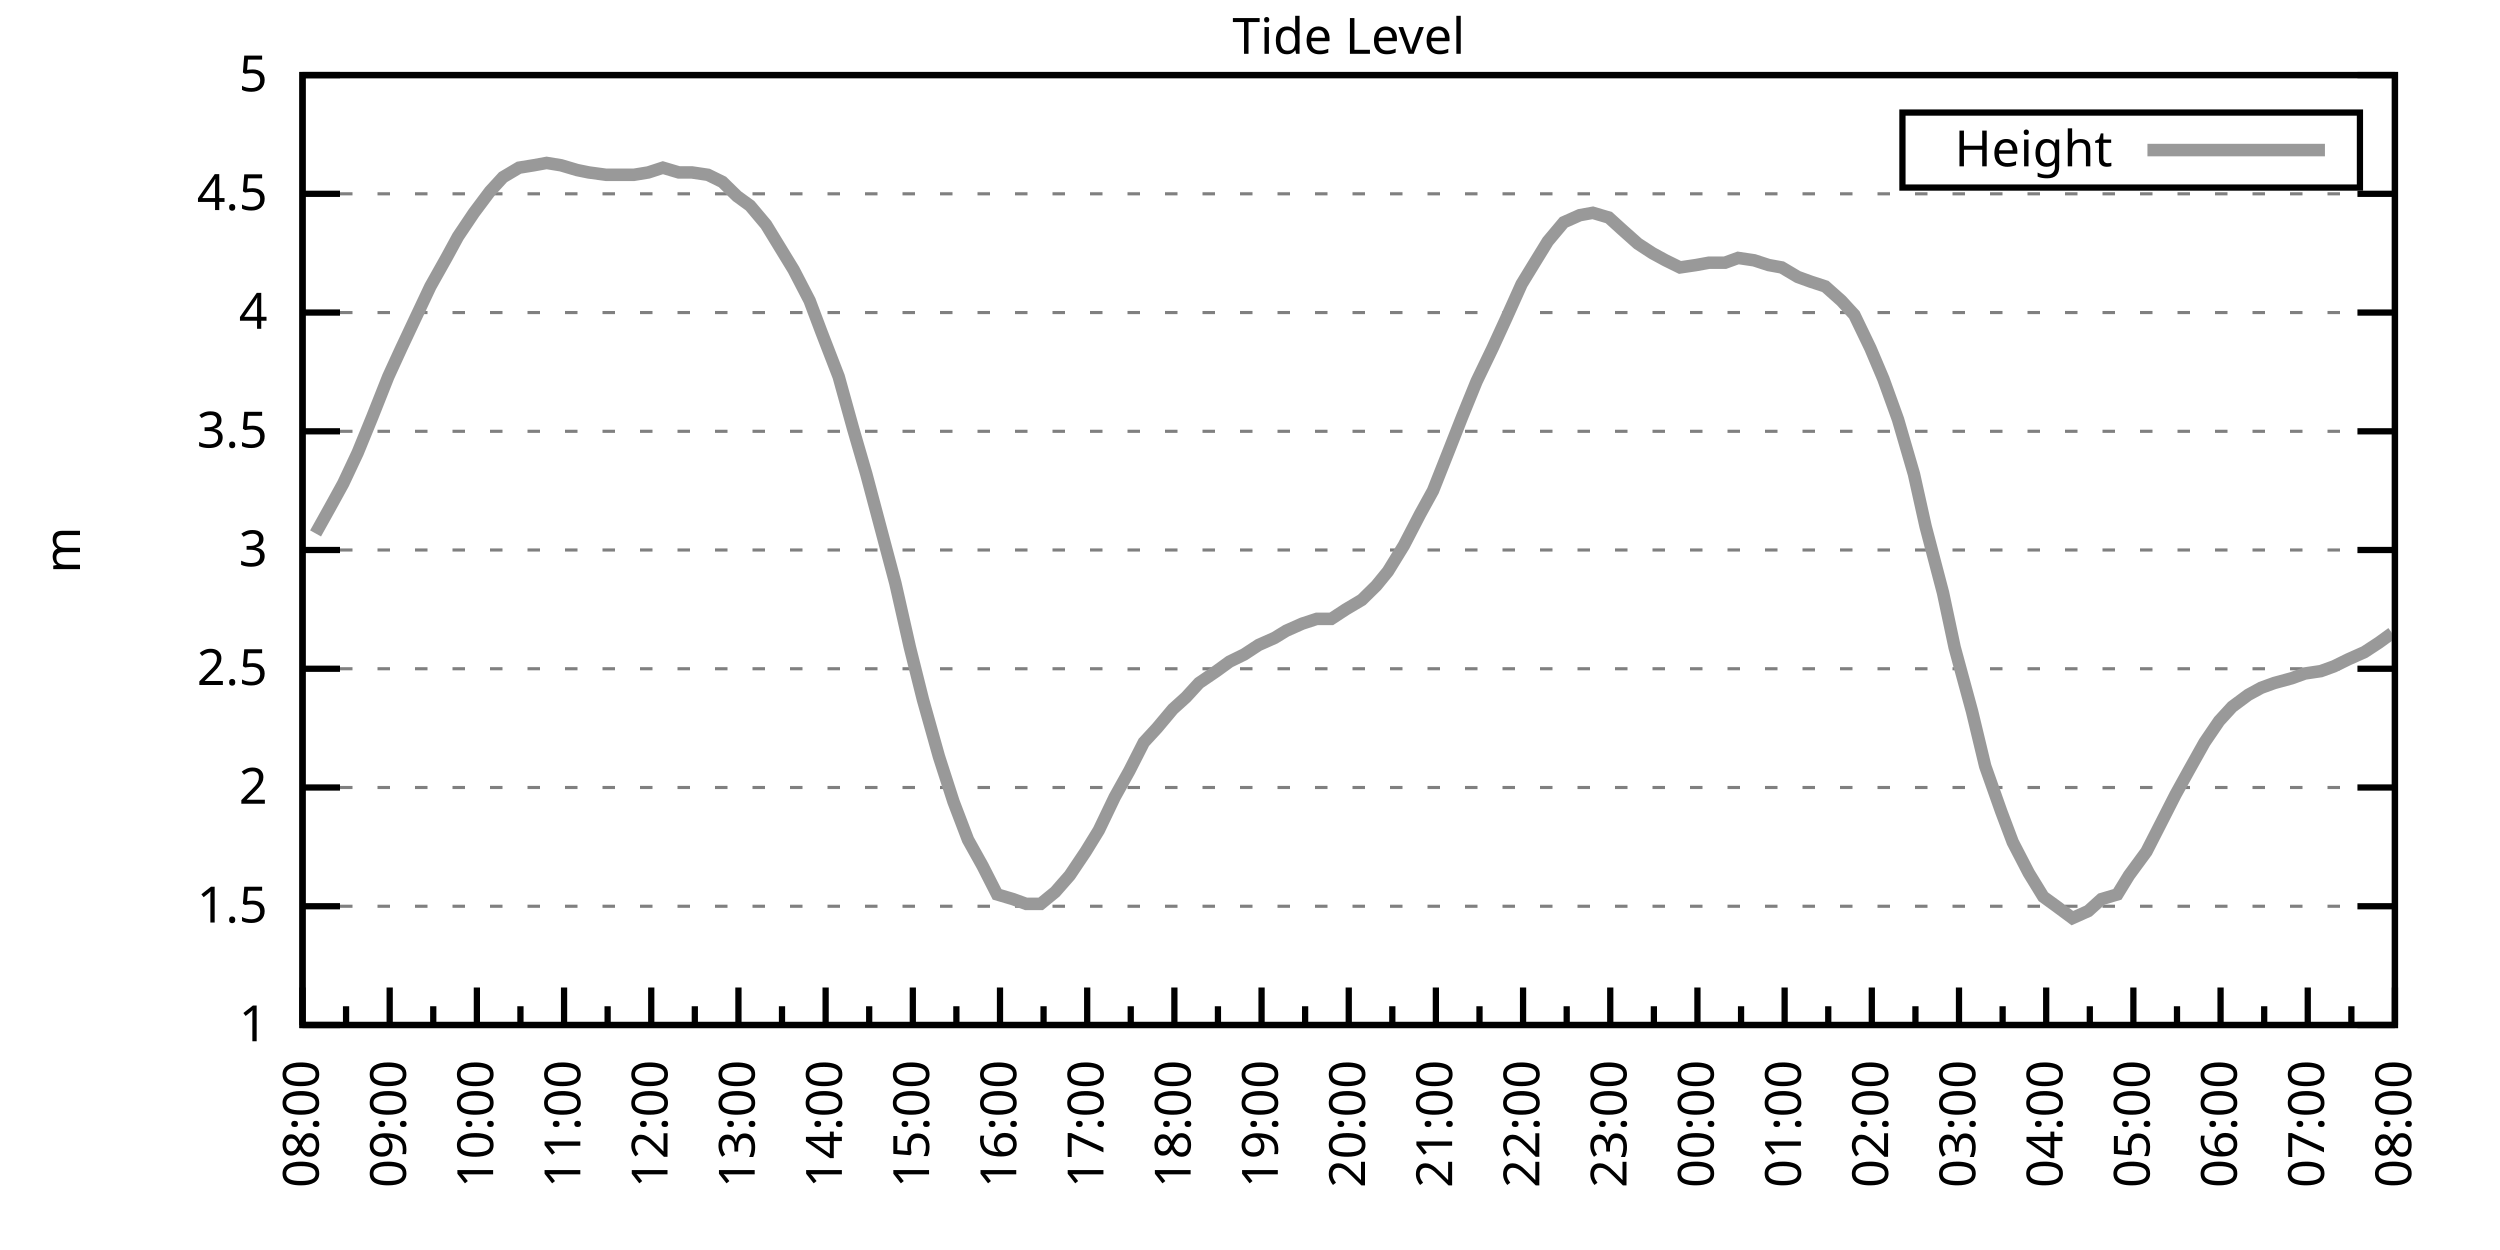
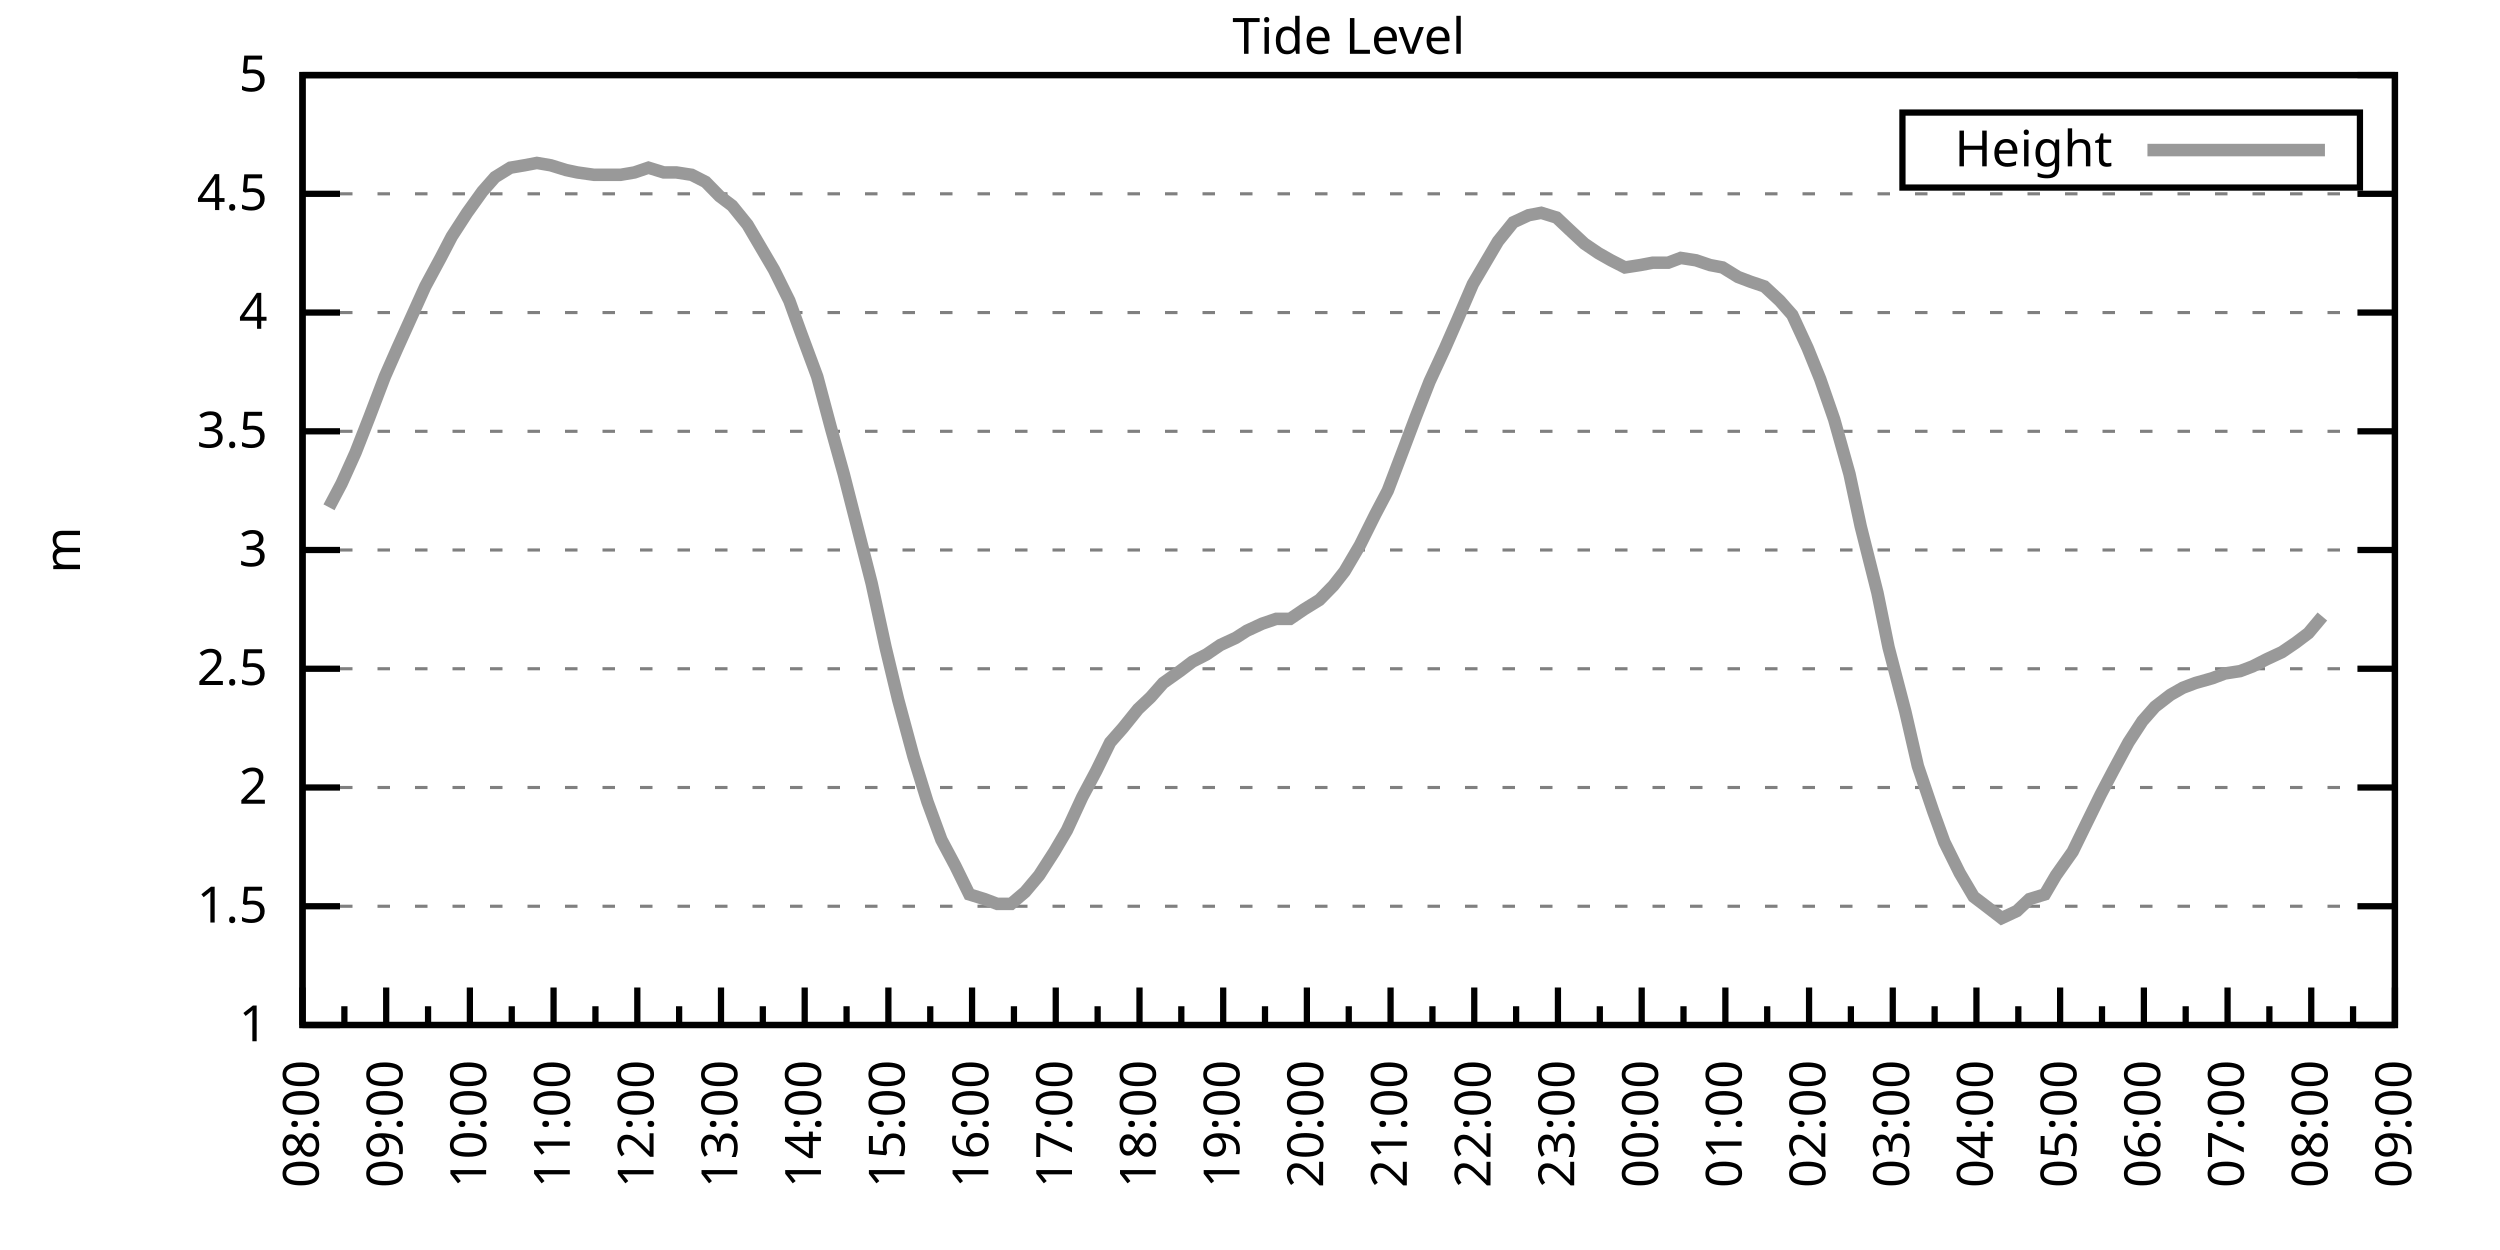
<svg xmlns="http://www.w3.org/2000/svg" xmlns:xlink="http://www.w3.org/1999/xlink" width="400" height="200" viewBox="0 0 400 200">
  <g id="gnuplot_canvas">
    <rect x="0" y="0" width="400" height="200" fill="none" />
    <defs>
      <circle id="gpDot" r="0.5" stroke-width="0.5" stroke="currentColor" />
      <path id="gpPt0" stroke-width="0.333" stroke="currentColor" d="M-1,0 h2 M0,-1 v2" />
      <path id="gpPt1" stroke-width="0.333" stroke="currentColor" d="M-1,-1 L1,1 M1,-1 L-1,1" />
      <path id="gpPt2" stroke-width="0.333" stroke="currentColor" d="M-1,0 L1,0 M0,-1 L0,1 M-1,-1 L1,1 M-1,1 L1,-1" />
      <rect id="gpPt3" stroke-width="0.333" stroke="currentColor" x="-1" y="-1" width="2" height="2" />
      <rect id="gpPt4" stroke-width="0.333" stroke="currentColor" fill="currentColor" x="-1" y="-1" width="2" height="2" />
      <circle id="gpPt5" stroke-width="0.333" stroke="currentColor" cx="0" cy="0" r="1" />
      <use xlink:href="#gpPt5" id="gpPt6" fill="currentColor" stroke="none" />
      <path id="gpPt7" stroke-width="0.333" stroke="currentColor" d="M0,-1.33 L-1.33,0.67 L1.33,0.67 z" />
      <use xlink:href="#gpPt7" id="gpPt8" fill="currentColor" stroke="none" />
      <use xlink:href="#gpPt7" id="gpPt9" stroke="currentColor" transform="rotate(180)" />
      <use xlink:href="#gpPt9" id="gpPt10" fill="currentColor" stroke="none" />
      <use xlink:href="#gpPt3" id="gpPt11" stroke="currentColor" transform="rotate(45)" />
      <use xlink:href="#gpPt11" id="gpPt12" fill="currentColor" stroke="none" />
      <path id="gpPt13" stroke-width="0.333" stroke="currentColor" d="M0,1.330 L1.265,0.411 L0.782,-1.067 L-0.782,-1.076 L-1.265,0.411 z" />
      <use xlink:href="#gpPt13" id="gpPt14" fill="currentColor" stroke="none" />
      <filter id="textbox" filterUnits="objectBoundingBox" x="0" y="0" height="1" width="1">
        <feFlood flood-color="white" flood-opacity="1" result="bgnd" />
        <feComposite in="SourceGraphic" in2="bgnd" operator="atop" />
      </filter>
      <filter id="greybox" filterUnits="objectBoundingBox" x="0" y="0" height="1" width="1">
        <feFlood flood-color="lightgrey" flood-opacity="1" result="grey" />
        <feComposite in="SourceGraphic" in2="grey" operator="atop" />
      </filter>
    </defs>
    <g fill="none" color="white" stroke="currentColor" stroke-width="1.00" stroke-linecap="butt" stroke-linejoin="miter">
</g>
    <g fill="none" color="black" stroke="currentColor" stroke-width="1.00" stroke-linecap="butt" stroke-linejoin="miter">
      <g stroke="none" shape-rendering="crispEdges">
        <polygon fill="rgb(255, 255, 255)" points="48.40,164.00 383.18,164.00 383.18,12.02 48.40,12.02 " />
      </g>
    </g>
    <g fill="none" color="black" stroke="currentColor" stroke-width="1.00" stroke-linecap="butt" stroke-linejoin="miter">
</g>
    <g fill="none" color="black" stroke="black" stroke-width="0.50" stroke-linecap="butt" stroke-linejoin="miter">
</g>
    <g fill="none" color="gray" stroke="currentColor" stroke-width="0.50" stroke-linecap="butt" stroke-linejoin="miter">
      <path stroke="gray" stroke-dasharray="2,4" class="gridline" d="M48.40,164.00 L383.19,164.00  " />
    </g>
    <g fill="none" color="gray" stroke="gray" stroke-width="1.00" stroke-linecap="butt" stroke-linejoin="miter">
</g>
    <g fill="none" color="black" stroke="currentColor" stroke-width="1.00" stroke-linecap="butt" stroke-linejoin="miter">
      <path stroke="black" d="M48.40,164.00 L54.40,164.00 M383.19,164.00 L377.19,164.00  " />
      <g transform="translate(42.80,166.60)" stroke="none" fill="black" font-family="Sans" font-size="8.00" text-anchor="end">
        <text>
          <tspan font-family="Sans"> 1</tspan>
        </text>
      </g>
    </g>
    <g fill="none" color="black" stroke="currentColor" stroke-width="1.00" stroke-linecap="butt" stroke-linejoin="miter">
</g>
    <g fill="none" color="black" stroke="black" stroke-width="0.50" stroke-linecap="butt" stroke-linejoin="miter">
</g>
    <g fill="none" color="gray" stroke="currentColor" stroke-width="0.50" stroke-linecap="butt" stroke-linejoin="miter">
      <path stroke="gray" stroke-dasharray="2,4" class="gridline" d="M48.40,145.00 L383.19,145.00  " />
    </g>
    <g fill="none" color="gray" stroke="gray" stroke-width="1.00" stroke-linecap="butt" stroke-linejoin="miter">
</g>
    <g fill="none" color="black" stroke="currentColor" stroke-width="1.00" stroke-linecap="butt" stroke-linejoin="miter">
      <path stroke="black" d="M48.40,145.00 L54.40,145.00 M383.19,145.00 L377.19,145.00  " />
      <g transform="translate(42.80,147.60)" stroke="none" fill="black" font-family="Sans" font-size="8.00" text-anchor="end">
        <text>
          <tspan font-family="Sans"> 1.5</tspan>
        </text>
      </g>
    </g>
    <g fill="none" color="black" stroke="currentColor" stroke-width="1.00" stroke-linecap="butt" stroke-linejoin="miter">
</g>
    <g fill="none" color="black" stroke="black" stroke-width="0.50" stroke-linecap="butt" stroke-linejoin="miter">
</g>
    <g fill="none" color="gray" stroke="currentColor" stroke-width="0.50" stroke-linecap="butt" stroke-linejoin="miter">
      <path stroke="gray" stroke-dasharray="2,4" class="gridline" d="M48.40,126.00 L383.19,126.00  " />
    </g>
    <g fill="none" color="gray" stroke="gray" stroke-width="1.00" stroke-linecap="butt" stroke-linejoin="miter">
</g>
    <g fill="none" color="black" stroke="currentColor" stroke-width="1.00" stroke-linecap="butt" stroke-linejoin="miter">
      <path stroke="black" d="M48.40,126.00 L54.40,126.00 M383.19,126.00 L377.19,126.00  " />
      <g transform="translate(42.80,128.60)" stroke="none" fill="black" font-family="Sans" font-size="8.00" text-anchor="end">
        <text>
          <tspan font-family="Sans"> 2</tspan>
        </text>
      </g>
    </g>
    <g fill="none" color="black" stroke="currentColor" stroke-width="1.00" stroke-linecap="butt" stroke-linejoin="miter">
</g>
    <g fill="none" color="black" stroke="black" stroke-width="0.50" stroke-linecap="butt" stroke-linejoin="miter">
</g>
    <g fill="none" color="gray" stroke="currentColor" stroke-width="0.50" stroke-linecap="butt" stroke-linejoin="miter">
      <path stroke="gray" stroke-dasharray="2,4" class="gridline" d="M48.40,107.00 L383.19,107.00  " />
    </g>
    <g fill="none" color="gray" stroke="gray" stroke-width="1.00" stroke-linecap="butt" stroke-linejoin="miter">
</g>
    <g fill="none" color="black" stroke="currentColor" stroke-width="1.00" stroke-linecap="butt" stroke-linejoin="miter">
      <path stroke="black" d="M48.40,107.00 L54.40,107.00 M383.19,107.00 L377.19,107.00  " />
      <g transform="translate(42.80,109.60)" stroke="none" fill="black" font-family="Sans" font-size="8.00" text-anchor="end">
        <text>
          <tspan font-family="Sans"> 2.5</tspan>
        </text>
      </g>
    </g>
    <g fill="none" color="black" stroke="currentColor" stroke-width="1.00" stroke-linecap="butt" stroke-linejoin="miter">
</g>
    <g fill="none" color="black" stroke="black" stroke-width="0.50" stroke-linecap="butt" stroke-linejoin="miter">
</g>
    <g fill="none" color="gray" stroke="currentColor" stroke-width="0.50" stroke-linecap="butt" stroke-linejoin="miter">
      <path stroke="gray" stroke-dasharray="2,4" class="gridline" d="M48.40,88.00 L383.19,88.00  " />
    </g>
    <g fill="none" color="gray" stroke="gray" stroke-width="1.00" stroke-linecap="butt" stroke-linejoin="miter">
</g>
    <g fill="none" color="black" stroke="currentColor" stroke-width="1.00" stroke-linecap="butt" stroke-linejoin="miter">
      <path stroke="black" d="M48.40,88.00 L54.40,88.00 M383.19,88.00 L377.19,88.00  " />
      <g transform="translate(42.80,90.60)" stroke="none" fill="black" font-family="Sans" font-size="8.00" text-anchor="end">
        <text>
          <tspan font-family="Sans"> 3</tspan>
        </text>
      </g>
    </g>
    <g fill="none" color="black" stroke="currentColor" stroke-width="1.00" stroke-linecap="butt" stroke-linejoin="miter">
</g>
    <g fill="none" color="black" stroke="black" stroke-width="0.50" stroke-linecap="butt" stroke-linejoin="miter">
</g>
    <g fill="none" color="gray" stroke="currentColor" stroke-width="0.50" stroke-linecap="butt" stroke-linejoin="miter">
      <path stroke="gray" stroke-dasharray="2,4" class="gridline" d="M48.40,69.01 L383.19,69.01  " />
    </g>
    <g fill="none" color="gray" stroke="gray" stroke-width="1.00" stroke-linecap="butt" stroke-linejoin="miter">
</g>
    <g fill="none" color="black" stroke="currentColor" stroke-width="1.00" stroke-linecap="butt" stroke-linejoin="miter">
      <path stroke="black" d="M48.40,69.01 L54.40,69.01 M383.19,69.01 L377.19,69.01  " />
      <g transform="translate(42.80,71.61)" stroke="none" fill="black" font-family="Sans" font-size="8.00" text-anchor="end">
        <text>
          <tspan font-family="Sans"> 3.5</tspan>
        </text>
      </g>
    </g>
    <g fill="none" color="black" stroke="currentColor" stroke-width="1.00" stroke-linecap="butt" stroke-linejoin="miter">
</g>
    <g fill="none" color="black" stroke="black" stroke-width="0.50" stroke-linecap="butt" stroke-linejoin="miter">
</g>
    <g fill="none" color="gray" stroke="currentColor" stroke-width="0.50" stroke-linecap="butt" stroke-linejoin="miter">
      <path stroke="gray" stroke-dasharray="2,4" class="gridline" d="M48.40,50.01 L383.19,50.01  " />
    </g>
    <g fill="none" color="gray" stroke="gray" stroke-width="1.00" stroke-linecap="butt" stroke-linejoin="miter">
</g>
    <g fill="none" color="black" stroke="currentColor" stroke-width="1.00" stroke-linecap="butt" stroke-linejoin="miter">
      <path stroke="black" d="M48.40,50.01 L54.40,50.01 M383.19,50.01 L377.19,50.01  " />
      <g transform="translate(42.80,52.61)" stroke="none" fill="black" font-family="Sans" font-size="8.00" text-anchor="end">
        <text>
          <tspan font-family="Sans"> 4</tspan>
        </text>
      </g>
    </g>
    <g fill="none" color="black" stroke="currentColor" stroke-width="1.00" stroke-linecap="butt" stroke-linejoin="miter">
</g>
    <g fill="none" color="black" stroke="black" stroke-width="0.50" stroke-linecap="butt" stroke-linejoin="miter">
</g>
    <g fill="none" color="gray" stroke="currentColor" stroke-width="0.50" stroke-linecap="butt" stroke-linejoin="miter">
      <path stroke="gray" stroke-dasharray="2,4" class="gridline" d="M48.40,31.01 L383.19,31.01  " />
    </g>
    <g fill="none" color="gray" stroke="gray" stroke-width="1.00" stroke-linecap="butt" stroke-linejoin="miter">
</g>
    <g fill="none" color="black" stroke="currentColor" stroke-width="1.00" stroke-linecap="butt" stroke-linejoin="miter">
      <path stroke="black" d="M48.40,31.01 L54.40,31.01 M383.19,31.01 L377.19,31.01  " />
      <g transform="translate(42.80,33.61)" stroke="none" fill="black" font-family="Sans" font-size="8.00" text-anchor="end">
        <text>
          <tspan font-family="Sans"> 4.5</tspan>
        </text>
      </g>
    </g>
    <g fill="none" color="black" stroke="currentColor" stroke-width="1.00" stroke-linecap="butt" stroke-linejoin="miter">
</g>
    <g fill="none" color="black" stroke="black" stroke-width="0.50" stroke-linecap="butt" stroke-linejoin="miter">
</g>
    <g fill="none" color="gray" stroke="currentColor" stroke-width="0.50" stroke-linecap="butt" stroke-linejoin="miter">
      <path stroke="gray" stroke-dasharray="2,4" class="gridline" d="M48.40,12.01 L383.19,12.01  " />
    </g>
    <g fill="none" color="gray" stroke="gray" stroke-width="1.00" stroke-linecap="butt" stroke-linejoin="miter">
</g>
    <g fill="none" color="black" stroke="currentColor" stroke-width="1.00" stroke-linecap="butt" stroke-linejoin="miter">
      <path stroke="black" d="M48.40,12.01 L54.40,12.01 M383.19,12.01 L377.19,12.01  " />
      <g transform="translate(42.80,14.61)" stroke="none" fill="black" font-family="Sans" font-size="8.00" text-anchor="end">
        <text>
          <tspan font-family="Sans"> 5</tspan>
        </text>
      </g>
    </g>
    <g fill="none" color="black" stroke="currentColor" stroke-width="1.00" stroke-linecap="butt" stroke-linejoin="miter">
      <path stroke="black" d="M48.40,164.00 L48.40,158.00  " />
      <g transform="translate(51.00,169.60) rotate(270)" stroke="none" fill="black" font-family="Sans" font-size="8.00" text-anchor="end">
        <text>
          <tspan font-family="Sans">08:00</tspan>
        </text>
      </g>
    </g>
    <g fill="none" color="black" stroke="currentColor" stroke-width="1.00" stroke-linecap="butt" stroke-linejoin="miter">
-       <path stroke="black" d="M55.37,164.00 L55.37,161.00 M62.35,164.00 L62.35,158.00  " />
-       <g transform="translate(64.95,169.60) rotate(270)" stroke="none" fill="black" font-family="Sans" font-size="8.00" text-anchor="end">
+       <path stroke="black" d="M55.10,164.00 L55.10,161.00 M61.79,164.00 L61.79,158.00  " />
+       <g transform="translate(64.39,169.60) rotate(270)" stroke="none" fill="black" font-family="Sans" font-size="8.00" text-anchor="end">
        <text>
          <tspan font-family="Sans">09:00</tspan>
        </text>
      </g>
    </g>
    <g fill="none" color="black" stroke="currentColor" stroke-width="1.00" stroke-linecap="butt" stroke-linejoin="miter">
-       <path stroke="black" d="M69.32,164.00 L69.32,161.00 M76.30,164.00 L76.30,158.00  " />
-       <g transform="translate(78.90,169.60) rotate(270)" stroke="none" fill="black" font-family="Sans" font-size="8.00" text-anchor="end">
+       <path stroke="black" d="M68.49,164.00 L68.49,161.00 M75.18,164.00 L75.18,158.00  " />
+       <g transform="translate(77.78,169.60) rotate(270)" stroke="none" fill="black" font-family="Sans" font-size="8.00" text-anchor="end">
        <text>
          <tspan font-family="Sans">10:00</tspan>
        </text>
      </g>
    </g>
    <g fill="none" color="black" stroke="currentColor" stroke-width="1.00" stroke-linecap="butt" stroke-linejoin="miter">
-       <path stroke="black" d="M83.27,164.00 L83.27,161.00 M90.25,164.00 L90.25,158.00  " />
-       <g transform="translate(92.85,169.60) rotate(270)" stroke="none" fill="black" font-family="Sans" font-size="8.00" text-anchor="end">
+       <path stroke="black" d="M81.88,164.00 L81.88,161.00 M88.57,164.00 L88.57,158.00  " />
+       <g transform="translate(91.17,169.60) rotate(270)" stroke="none" fill="black" font-family="Sans" font-size="8.00" text-anchor="end">
        <text>
          <tspan font-family="Sans">11:00</tspan>
        </text>
      </g>
    </g>
    <g fill="none" color="black" stroke="currentColor" stroke-width="1.00" stroke-linecap="butt" stroke-linejoin="miter">
-       <path stroke="black" d="M97.22,164.00 L97.22,161.00 M104.20,164.00 L104.20,158.00  " />
-       <g transform="translate(106.80,169.60) rotate(270)" stroke="none" fill="black" font-family="Sans" font-size="8.00" text-anchor="end">
+       <path stroke="black" d="M95.27,164.00 L95.27,161.00 M101.97,164.00 L101.97,158.00  " />
+       <g transform="translate(104.57,169.60) rotate(270)" stroke="none" fill="black" font-family="Sans" font-size="8.00" text-anchor="end">
        <text>
          <tspan font-family="Sans">12:00</tspan>
        </text>
      </g>
    </g>
    <g fill="none" color="black" stroke="currentColor" stroke-width="1.00" stroke-linecap="butt" stroke-linejoin="miter">
-       <path stroke="black" d="M111.17,164.00 L111.17,161.00 M118.15,164.00 L118.15,158.00  " />
-       <g transform="translate(120.75,169.60) rotate(270)" stroke="none" fill="black" font-family="Sans" font-size="8.00" text-anchor="end">
+       <path stroke="black" d="M108.66,164.00 L108.66,161.00 M115.36,164.00 L115.36,158.00  " />
+       <g transform="translate(117.96,169.60) rotate(270)" stroke="none" fill="black" font-family="Sans" font-size="8.00" text-anchor="end">
        <text>
          <tspan font-family="Sans">13:00</tspan>
        </text>
      </g>
    </g>
    <g fill="none" color="black" stroke="currentColor" stroke-width="1.00" stroke-linecap="butt" stroke-linejoin="miter">
-       <path stroke="black" d="M125.12,164.00 L125.12,161.00 M132.10,164.00 L132.10,158.00  " />
-       <g transform="translate(134.70,169.60) rotate(270)" stroke="none" fill="black" font-family="Sans" font-size="8.00" text-anchor="end">
+       <path stroke="black" d="M122.05,164.00 L122.05,161.00 M128.75,164.00 L128.75,158.00  " />
+       <g transform="translate(131.35,169.60) rotate(270)" stroke="none" fill="black" font-family="Sans" font-size="8.00" text-anchor="end">
        <text>
          <tspan font-family="Sans">14:00</tspan>
        </text>
      </g>
    </g>
    <g fill="none" color="black" stroke="currentColor" stroke-width="1.00" stroke-linecap="butt" stroke-linejoin="miter">
-       <path stroke="black" d="M139.07,164.00 L139.07,161.00 M146.05,164.00 L146.05,158.00  " />
-       <g transform="translate(148.65,169.60) rotate(270)" stroke="none" fill="black" font-family="Sans" font-size="8.00" text-anchor="end">
+       <path stroke="black" d="M135.45,164.00 L135.45,161.00 M142.14,164.00 L142.14,158.00  " />
+       <g transform="translate(144.74,169.60) rotate(270)" stroke="none" fill="black" font-family="Sans" font-size="8.00" text-anchor="end">
        <text>
          <tspan font-family="Sans">15:00</tspan>
        </text>
      </g>
    </g>
    <g fill="none" color="black" stroke="currentColor" stroke-width="1.00" stroke-linecap="butt" stroke-linejoin="miter">
-       <path stroke="black" d="M153.02,164.00 L153.02,161.00 M160.00,164.00 L160.00,158.00  " />
-       <g transform="translate(162.60,169.60) rotate(270)" stroke="none" fill="black" font-family="Sans" font-size="8.00" text-anchor="end">
+       <path stroke="black" d="M148.84,164.00 L148.84,161.00 M155.53,164.00 L155.53,158.00  " />
+       <g transform="translate(158.13,169.60) rotate(270)" stroke="none" fill="black" font-family="Sans" font-size="8.00" text-anchor="end">
        <text>
          <tspan font-family="Sans">16:00</tspan>
        </text>
      </g>
    </g>
    <g fill="none" color="black" stroke="currentColor" stroke-width="1.00" stroke-linecap="butt" stroke-linejoin="miter">
-       <path stroke="black" d="M166.97,164.00 L166.97,161.00 M173.95,164.00 L173.95,158.00  " />
-       <g transform="translate(176.55,169.60) rotate(270)" stroke="none" fill="black" font-family="Sans" font-size="8.00" text-anchor="end">
+       <path stroke="black" d="M162.23,164.00 L162.23,161.00 M168.92,164.00 L168.92,158.00  " />
+       <g transform="translate(171.52,169.60) rotate(270)" stroke="none" fill="black" font-family="Sans" font-size="8.00" text-anchor="end">
        <text>
          <tspan font-family="Sans">17:00</tspan>
        </text>
      </g>
    </g>
    <g fill="none" color="black" stroke="currentColor" stroke-width="1.00" stroke-linecap="butt" stroke-linejoin="miter">
-       <path stroke="black" d="M180.92,164.00 L180.92,161.00 M187.90,164.00 L187.90,158.00  " />
-       <g transform="translate(190.50,169.60) rotate(270)" stroke="none" fill="black" font-family="Sans" font-size="8.00" text-anchor="end">
+       <path stroke="black" d="M175.62,164.00 L175.62,161.00 M182.32,164.00 L182.32,158.00  " />
+       <g transform="translate(184.92,169.60) rotate(270)" stroke="none" fill="black" font-family="Sans" font-size="8.00" text-anchor="end">
        <text>
          <tspan font-family="Sans">18:00</tspan>
        </text>
      </g>
    </g>
    <g fill="none" color="black" stroke="currentColor" stroke-width="1.00" stroke-linecap="butt" stroke-linejoin="miter">
-       <path stroke="black" d="M194.87,164.00 L194.87,161.00 M201.85,164.00 L201.85,158.00  " />
-       <g transform="translate(204.45,169.60) rotate(270)" stroke="none" fill="black" font-family="Sans" font-size="8.00" text-anchor="end">
+       <path stroke="black" d="M189.01,164.00 L189.01,161.00 M195.71,164.00 L195.71,158.00  " />
+       <g transform="translate(198.31,169.60) rotate(270)" stroke="none" fill="black" font-family="Sans" font-size="8.00" text-anchor="end">
        <text>
          <tspan font-family="Sans">19:00</tspan>
        </text>
      </g>
    </g>
    <g fill="none" color="black" stroke="currentColor" stroke-width="1.00" stroke-linecap="butt" stroke-linejoin="miter">
-       <path stroke="black" d="M208.82,164.00 L208.82,161.00 M215.80,164.00 L215.80,158.00  " />
-       <g transform="translate(218.40,169.60) rotate(270)" stroke="none" fill="black" font-family="Sans" font-size="8.00" text-anchor="end">
+       <path stroke="black" d="M202.40,164.00 L202.40,161.00 M209.10,164.00 L209.10,158.00  " />
+       <g transform="translate(211.70,169.60) rotate(270)" stroke="none" fill="black" font-family="Sans" font-size="8.00" text-anchor="end">
        <text>
          <tspan font-family="Sans">20:00</tspan>
        </text>
      </g>
    </g>
    <g fill="none" color="black" stroke="currentColor" stroke-width="1.00" stroke-linecap="butt" stroke-linejoin="miter">
-       <path stroke="black" d="M222.77,164.00 L222.77,161.00 M229.74,164.00 L229.74,158.00  " />
-       <g transform="translate(232.34,169.60) rotate(270)" stroke="none" fill="black" font-family="Sans" font-size="8.00" text-anchor="end">
+       <path stroke="black" d="M215.80,164.00 L215.80,161.00 M222.49,164.00 L222.49,158.00  " />
+       <g transform="translate(225.09,169.60) rotate(270)" stroke="none" fill="black" font-family="Sans" font-size="8.00" text-anchor="end">
        <text>
          <tspan font-family="Sans">21:00</tspan>
        </text>
      </g>
    </g>
    <g fill="none" color="black" stroke="currentColor" stroke-width="1.00" stroke-linecap="butt" stroke-linejoin="miter">
-       <path stroke="black" d="M236.72,164.00 L236.72,161.00 M243.69,164.00 L243.69,158.00  " />
-       <g transform="translate(246.29,169.60) rotate(270)" stroke="none" fill="black" font-family="Sans" font-size="8.00" text-anchor="end">
+       <path stroke="black" d="M229.19,164.00 L229.19,161.00 M235.88,164.00 L235.88,158.00  " />
+       <g transform="translate(238.48,169.60) rotate(270)" stroke="none" fill="black" font-family="Sans" font-size="8.00" text-anchor="end">
        <text>
          <tspan font-family="Sans">22:00</tspan>
        </text>
      </g>
    </g>
    <g fill="none" color="black" stroke="currentColor" stroke-width="1.00" stroke-linecap="butt" stroke-linejoin="miter">
-       <path stroke="black" d="M250.67,164.00 L250.67,161.00 M257.64,164.00 L257.64,158.00  " />
-       <g transform="translate(260.24,169.60) rotate(270)" stroke="none" fill="black" font-family="Sans" font-size="8.00" text-anchor="end">
+       <path stroke="black" d="M242.58,164.00 L242.58,161.00 M249.27,164.00 L249.27,158.00  " />
+       <g transform="translate(251.87,169.60) rotate(270)" stroke="none" fill="black" font-family="Sans" font-size="8.00" text-anchor="end">
        <text>
          <tspan font-family="Sans">23:00</tspan>
        </text>
      </g>
    </g>
    <g fill="none" color="black" stroke="currentColor" stroke-width="1.00" stroke-linecap="butt" stroke-linejoin="miter">
-       <path stroke="black" d="M264.62,164.00 L264.62,161.00 M271.59,164.00 L271.59,158.00  " />
-       <g transform="translate(274.19,169.60) rotate(270)" stroke="none" fill="black" font-family="Sans" font-size="8.00" text-anchor="end">
+       <path stroke="black" d="M255.97,164.00 L255.97,161.00 M262.67,164.00 L262.67,158.00  " />
+       <g transform="translate(265.27,169.60) rotate(270)" stroke="none" fill="black" font-family="Sans" font-size="8.00" text-anchor="end">
        <text>
          <tspan font-family="Sans">00:00</tspan>
        </text>
      </g>
    </g>
    <g fill="none" color="black" stroke="currentColor" stroke-width="1.00" stroke-linecap="butt" stroke-linejoin="miter">
-       <path stroke="black" d="M278.57,164.00 L278.57,161.00 M285.54,164.00 L285.54,158.00  " />
-       <g transform="translate(288.14,169.60) rotate(270)" stroke="none" fill="black" font-family="Sans" font-size="8.00" text-anchor="end">
+       <path stroke="black" d="M269.36,164.00 L269.36,161.00 M276.06,164.00 L276.06,158.00  " />
+       <g transform="translate(278.66,169.60) rotate(270)" stroke="none" fill="black" font-family="Sans" font-size="8.00" text-anchor="end">
        <text>
          <tspan font-family="Sans">01:00</tspan>
        </text>
      </g>
    </g>
    <g fill="none" color="black" stroke="currentColor" stroke-width="1.00" stroke-linecap="butt" stroke-linejoin="miter">
-       <path stroke="black" d="M292.52,164.00 L292.52,161.00 M299.49,164.00 L299.49,158.00  " />
-       <g transform="translate(302.09,169.60) rotate(270)" stroke="none" fill="black" font-family="Sans" font-size="8.00" text-anchor="end">
+       <path stroke="black" d="M282.75,164.00 L282.75,161.00 M289.45,164.00 L289.45,158.00  " />
+       <g transform="translate(292.05,169.60) rotate(270)" stroke="none" fill="black" font-family="Sans" font-size="8.00" text-anchor="end">
        <text>
          <tspan font-family="Sans">02:00</tspan>
        </text>
      </g>
    </g>
    <g fill="none" color="black" stroke="currentColor" stroke-width="1.00" stroke-linecap="butt" stroke-linejoin="miter">
-       <path stroke="black" d="M306.47,164.00 L306.47,161.00 M313.44,164.00 L313.44,158.00  " />
-       <g transform="translate(316.04,169.60) rotate(270)" stroke="none" fill="black" font-family="Sans" font-size="8.00" text-anchor="end">
+       <path stroke="black" d="M296.14,164.00 L296.14,161.00 M302.84,164.00 L302.84,158.00  " />
+       <g transform="translate(305.44,169.60) rotate(270)" stroke="none" fill="black" font-family="Sans" font-size="8.00" text-anchor="end">
        <text>
          <tspan font-family="Sans">03:00</tspan>
        </text>
      </g>
    </g>
    <g fill="none" color="black" stroke="currentColor" stroke-width="1.00" stroke-linecap="butt" stroke-linejoin="miter">
-       <path stroke="black" d="M320.42,164.00 L320.42,161.00 M327.39,164.00 L327.39,158.00  " />
-       <g transform="translate(329.99,169.60) rotate(270)" stroke="none" fill="black" font-family="Sans" font-size="8.00" text-anchor="end">
+       <path stroke="black" d="M309.54,164.00 L309.54,161.00 M316.23,164.00 L316.23,158.00  " />
+       <g transform="translate(318.83,169.60) rotate(270)" stroke="none" fill="black" font-family="Sans" font-size="8.00" text-anchor="end">
        <text>
          <tspan font-family="Sans">04:00</tspan>
        </text>
      </g>
    </g>
    <g fill="none" color="black" stroke="currentColor" stroke-width="1.00" stroke-linecap="butt" stroke-linejoin="miter">
-       <path stroke="black" d="M334.37,164.00 L334.37,161.00 M341.34,164.00 L341.34,158.00  " />
-       <g transform="translate(343.94,169.60) rotate(270)" stroke="none" fill="black" font-family="Sans" font-size="8.00" text-anchor="end">
+       <path stroke="black" d="M322.93,164.00 L322.93,161.00 M329.62,164.00 L329.62,158.00  " />
+       <g transform="translate(332.22,169.60) rotate(270)" stroke="none" fill="black" font-family="Sans" font-size="8.00" text-anchor="end">
        <text>
          <tspan font-family="Sans">05:00</tspan>
        </text>
      </g>
    </g>
    <g fill="none" color="black" stroke="currentColor" stroke-width="1.00" stroke-linecap="butt" stroke-linejoin="miter">
-       <path stroke="black" d="M348.32,164.00 L348.32,161.00 M355.29,164.00 L355.29,158.00  " />
-       <g transform="translate(357.89,169.60) rotate(270)" stroke="none" fill="black" font-family="Sans" font-size="8.00" text-anchor="end">
+       <path stroke="black" d="M336.32,164.00 L336.32,161.00 M343.02,164.00 L343.02,158.00  " />
+       <g transform="translate(345.62,169.60) rotate(270)" stroke="none" fill="black" font-family="Sans" font-size="8.00" text-anchor="end">
        <text>
          <tspan font-family="Sans">06:00</tspan>
        </text>
      </g>
    </g>
    <g fill="none" color="black" stroke="currentColor" stroke-width="1.00" stroke-linecap="butt" stroke-linejoin="miter">
-       <path stroke="black" d="M362.27,164.00 L362.27,161.00 M369.24,164.00 L369.24,158.00  " />
-       <g transform="translate(371.84,169.60) rotate(270)" stroke="none" fill="black" font-family="Sans" font-size="8.00" text-anchor="end">
+       <path stroke="black" d="M349.71,164.00 L349.71,161.00 M356.41,164.00 L356.41,158.00  " />
+       <g transform="translate(359.01,169.60) rotate(270)" stroke="none" fill="black" font-family="Sans" font-size="8.00" text-anchor="end">
        <text>
          <tspan font-family="Sans">07:00</tspan>
        </text>
      </g>
    </g>
    <g fill="none" color="black" stroke="currentColor" stroke-width="1.00" stroke-linecap="butt" stroke-linejoin="miter">
-       <path stroke="black" d="M376.22,164.00 L376.22,161.00 M383.19,164.00 L383.19,158.00  " />
+       <path stroke="black" d="M363.10,164.00 L363.10,161.00 M369.80,164.00 L369.80,158.00  " />
+       <g transform="translate(372.40,169.60) rotate(270)" stroke="none" fill="black" font-family="Sans" font-size="8.00" text-anchor="end">
+         <text>
+           <tspan font-family="Sans">08:00</tspan>
+         </text>
+       </g>
+     </g>
+     <g fill="none" color="black" stroke="currentColor" stroke-width="1.00" stroke-linecap="butt" stroke-linejoin="miter">
+       <path stroke="black" d="M376.49,164.00 L376.49,161.00 M383.19,164.00 L383.19,158.00  " />
      <g transform="translate(385.79,169.60) rotate(270)" stroke="none" fill="black" font-family="Sans" font-size="8.00" text-anchor="end">
        <text>
-           <tspan font-family="Sans">08:00</tspan>
+           <tspan font-family="Sans">09:00</tspan>
        </text>
      </g>
    </g>
    <g fill="none" color="black" stroke="currentColor" stroke-width="1.00" stroke-linecap="butt" stroke-linejoin="miter">
</g>
    <g fill="none" color="black" stroke="currentColor" stroke-width="1.00" stroke-linecap="butt" stroke-linejoin="miter">
      <path stroke="black" d="M48.40,12.01 L48.40,164.00 L383.19,164.00 L383.19,12.01 L48.40,12.01 Z  " />
    </g>
    <g fill="none" color="black" stroke="currentColor" stroke-width="1.00" stroke-linecap="butt" stroke-linejoin="miter">
      <g transform="translate(12.80,88.01) rotate(270)" stroke="none" fill="black" font-family="Sans" font-size="8.00" text-anchor="middle">
        <text>
          <tspan font-family="Sans">m</tspan>
        </text>
      </g>
    </g>
    <g fill="none" color="black" stroke="currentColor" stroke-width="1.00" stroke-linecap="butt" stroke-linejoin="miter">
</g>
    <g fill="none" color="black" stroke="currentColor" stroke-width="1.00" stroke-linecap="butt" stroke-linejoin="miter">
      <path stroke="black" d="M304.39,30.01 L304.39,18.01 L377.59,18.01 L377.59,30.01 L304.39,30.01 Z  " />
    </g>
    <g id="Tide_level_plot_1">
      <g fill="none" color="white" stroke="black" stroke-width="2.00" stroke-linecap="butt" stroke-linejoin="miter">
</g>
      <g fill="none" color="black" stroke="currentColor" stroke-width="2.00" stroke-linecap="butt" stroke-linejoin="miter">
        <g transform="translate(337.99,26.61)" stroke="none" fill="black" font-family="Sans" font-size="8.00" text-anchor="end">
          <text>
            <tspan font-family="Sans">Height</tspan>
          </text>
        </g>
      </g>
      <g fill="none" color="black" stroke="currentColor" stroke-width="2.00" stroke-linecap="butt" stroke-linejoin="miter">
-         <path stroke="rgb(153, 153, 153)" d="M343.59,24.01 L371.99,24.01 M50.49,85.35 L52.82,81.17 L54.91,77.37 L57.23,72.43 L59.56,66.73 L62.12,60.27   L64.21,55.71 L66.53,50.77 L68.86,45.83 L71.42,41.27 L73.28,37.85 L75.83,34.05 L78.39,30.63 L80.48,28.35   L83.04,26.83 L85.37,26.45 L87.46,26.07 L89.78,26.45 L92.34,27.21 L94.20,27.59 L96.99,27.97 L99.32,27.97   L101.41,27.97 L103.73,27.59 L106.06,26.83 L108.62,27.59 L110.71,27.59 L113.27,27.97 L115.59,29.11 L117.92,31.39   L120.01,32.91 L122.57,35.95 L126.98,43.17 L129.54,48.11 L131.40,53.05 L134.19,60.27 L136.51,68.63 L138.61,75.85   L143.26,93.32 L145.58,103.58 L147.67,111.94 L150.23,121.06 L152.56,128.28 L154.88,134.36 L157.21,138.54 L159.53,143.10   L162.09,143.86 L164.18,144.62 L166.51,144.62 L168.83,142.72 L171.16,140.06 L173.71,136.26 L175.81,132.84 L178.36,127.52   L180.69,123.34 L183.01,118.78 L185.11,116.50 L187.66,113.46 L189.76,111.56 L191.85,109.28 L194.64,107.38 L196.73,105.86   L199.06,104.72 L201.38,103.20 L203.94,102.06 L205.80,100.92 L208.36,99.78 L210.68,99.02 L213.01,99.02 L215.33,97.50   L217.89,95.98 L220.21,93.70 L222.07,91.42 L224.63,87.25 L227.19,82.31 L229.28,78.51 L231.84,72.05 L233.93,66.73   L236.25,61.03 L238.81,55.71 L240.90,51.15 L243.46,45.45 L245.55,42.03 L247.65,38.61 L250.20,35.57 L252.76,34.43   L254.85,34.05 L257.41,34.81 L259.50,36.71 L262.06,38.99 L264.39,40.51 L266.48,41.65 L268.80,42.79 L271.36,42.41   L273.45,42.03 L276.01,42.03 L278.10,41.27 L280.66,41.65 L282.99,42.41 L285.08,42.79 L287.64,44.31 L289.73,45.07   L292.05,45.83 L294.61,48.11 L296.70,50.39 L299.26,55.71 L301.35,60.65 L303.68,67.11 L306.23,75.85 L308.09,84.21   L310.88,94.84 L312.74,103.58 L315.53,113.84 L317.63,122.58 L320.18,129.80 L322.04,134.74 L324.60,139.68 L326.93,143.48   L329.02,145.00 L331.58,146.90 L334.13,145.76 L336.23,143.86 L338.78,143.10 L340.64,140.06 L343.43,136.26 L345.76,131.70   L348.08,127.14 L350.18,123.34 L352.73,118.78 L355.06,115.36 L357.15,113.08 L359.71,111.18 L361.80,110.04 L363.89,109.28   L366.68,108.52 L368.78,107.76 L371.33,107.38 L373.43,106.62 L375.75,105.48 L378.31,104.34 L380.63,102.82 L382.73,101.30    " />
+         <path stroke="rgb(153, 153, 153)" d="M343.59,24.01 L371.99,24.01 M52.64,81.17 L54.65,77.37 L56.88,72.43 L59.11,66.73 L61.57,60.27 L63.58,55.71   L65.81,50.77 L68.04,45.83 L70.50,41.27 L72.28,37.85 L74.74,34.05 L77.19,30.63 L79.20,28.35 L81.66,26.83   L83.89,26.45 L85.90,26.07 L88.13,26.45 L90.58,27.21 L92.37,27.59 L95.05,27.97 L97.28,27.97 L99.29,27.97   L101.52,27.59 L103.75,26.83 L106.21,27.59 L108.22,27.59 L110.67,27.97 L112.90,29.11 L115.13,31.39 L117.14,32.91   L119.60,35.95 L123.84,43.17 L126.29,48.11 L128.08,53.05 L130.76,60.27 L132.99,68.63 L135.00,75.85 L139.46,93.32   L141.69,103.58 L143.70,111.94 L146.16,121.06 L148.39,128.28 L150.62,134.36 L152.85,138.54 L155.09,143.10 L157.54,143.86   L159.55,144.62 L161.78,144.62 L164.01,142.72 L166.25,140.06 L168.70,136.26 L170.71,132.84 L173.17,127.52 L175.40,123.34   L177.63,118.78 L179.64,116.50 L182.09,113.46 L184.10,111.56 L186.11,109.28 L188.79,107.38 L190.80,105.86 L193.03,104.72   L195.26,103.20 L197.72,102.06 L199.50,100.92 L201.96,99.78 L204.19,99.02 L206.42,99.02 L208.65,97.50 L211.11,95.98   L213.34,93.70 L215.13,91.42 L217.58,87.25 L220.04,82.31 L222.04,78.51 L224.50,72.05 L226.51,66.73 L228.74,61.03   L231.20,55.71 L233.20,51.15 L235.66,45.45 L237.67,42.03 L239.68,38.61 L242.13,35.57 L244.59,34.43 L246.60,34.05   L249.05,34.81 L251.06,36.71 L253.51,38.99 L255.75,40.51 L257.76,41.65 L259.99,42.79 L262.44,42.41 L264.45,42.03   L266.91,42.03 L268.92,41.27 L271.37,41.65 L273.60,42.41 L275.61,42.79 L278.07,44.31 L280.07,45.07 L282.31,45.83   L284.76,48.11 L286.77,50.39 L289.23,55.71 L291.23,60.65 L293.47,67.11 L295.92,75.85 L297.71,84.21 L300.39,94.84   L302.17,103.58 L304.85,113.84 L306.86,122.58 L309.31,129.80 L311.10,134.74 L313.55,139.68 L315.79,143.48 L317.79,145.00   L320.25,146.90 L322.70,145.76 L324.71,143.86 L327.17,143.10 L328.95,140.06 L331.63,136.26 L333.86,131.70 L336.10,127.14   L338.10,123.34 L340.56,118.78 L342.79,115.36 L344.80,113.08 L347.26,111.18 L349.26,110.04 L351.27,109.28 L353.95,108.52   L355.96,107.76 L358.42,107.38 L360.42,106.62 L362.66,105.48 L365.11,104.34 L367.34,102.82 L369.35,101.30 L371.58,98.64    " />
      </g>
    </g>
    <g fill="none" color="black" stroke="currentColor" stroke-width="2.00" stroke-linecap="butt" stroke-linejoin="miter">
</g>
    <g fill="none" color="black" stroke="black" stroke-width="1.00" stroke-linecap="butt" stroke-linejoin="miter">
</g>
    <g fill="none" color="black" stroke="currentColor" stroke-width="1.00" stroke-linecap="butt" stroke-linejoin="miter">
      <path stroke="black" d="M48.40,12.01 L48.40,164.00 L383.19,164.00 L383.19,12.01 L48.40,12.01 Z  " />
    </g>
    <g fill="none" color="black" stroke="currentColor" stroke-width="1.00" stroke-linecap="butt" stroke-linejoin="miter">
      <g transform="translate(215.79,8.61)" stroke="none" fill="black" font-family="Sans" font-size="8.00" text-anchor="middle">
        <text>
          <tspan font-family="Sans">Tide Level</tspan>
        </text>
      </g>
    </g>
    <g fill="none" color="black" stroke="currentColor" stroke-width="1.00" stroke-linecap="butt" stroke-linejoin="miter">
</g>
  </g>
</svg>
